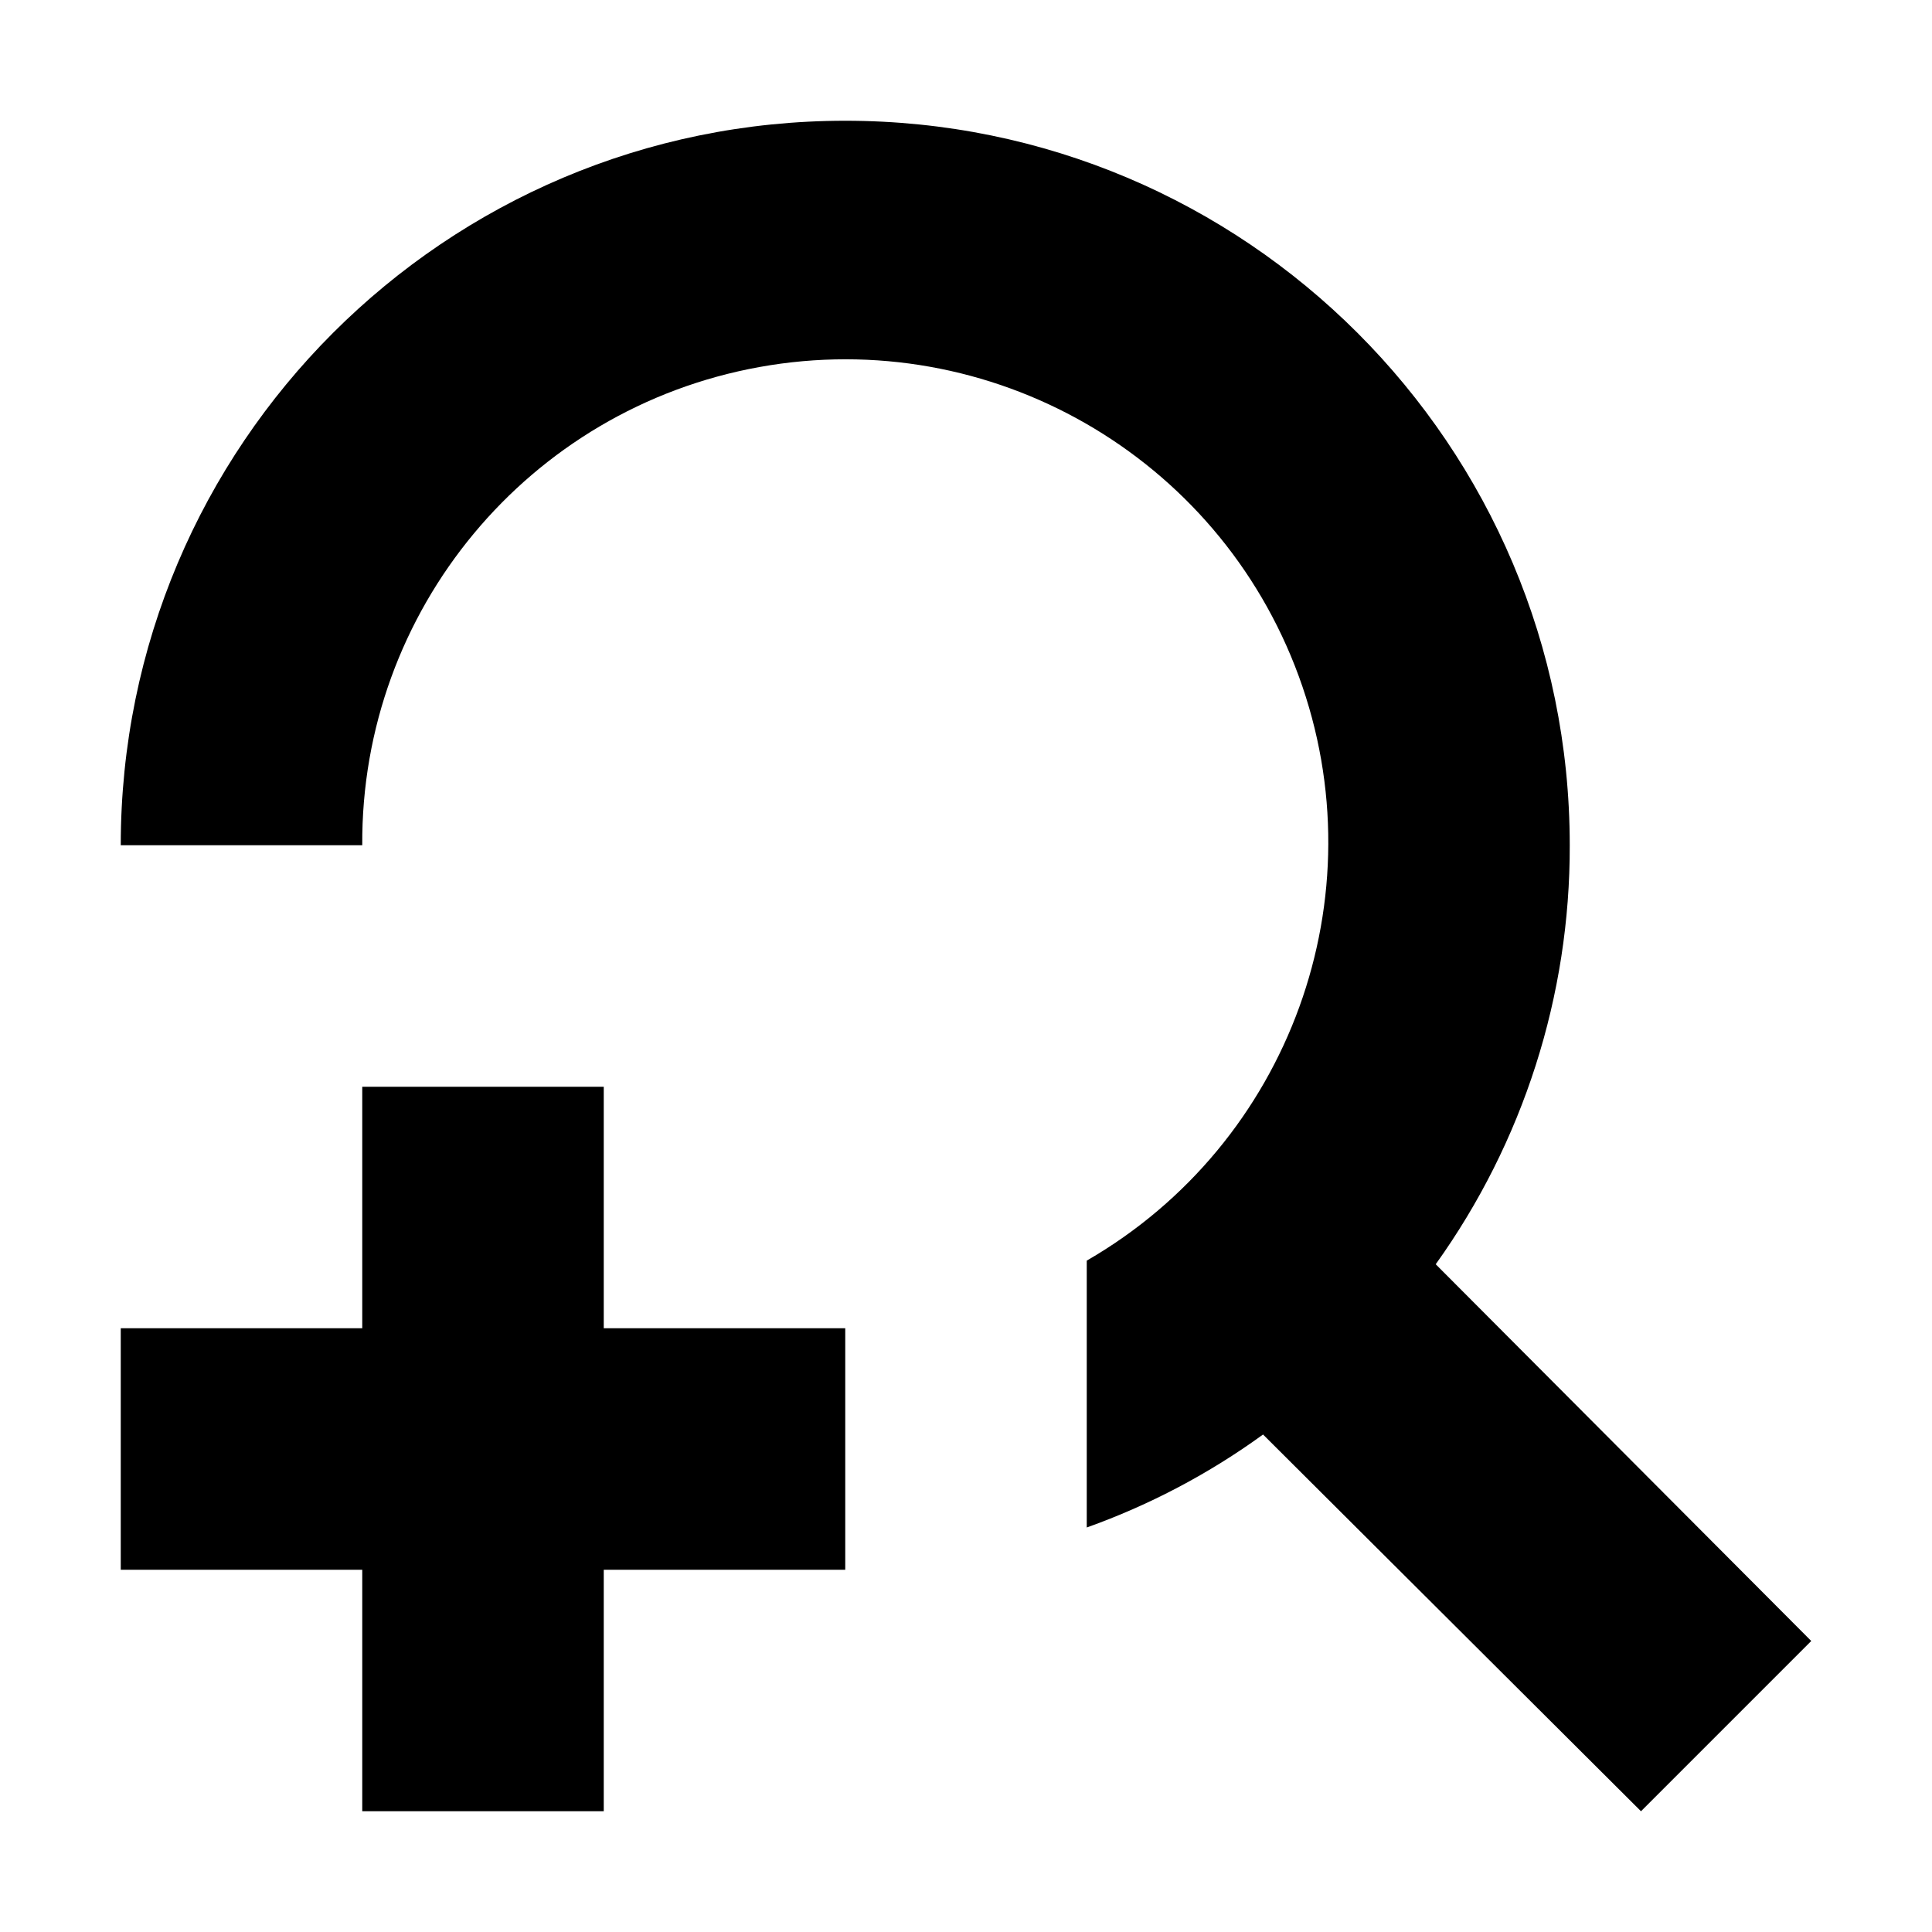
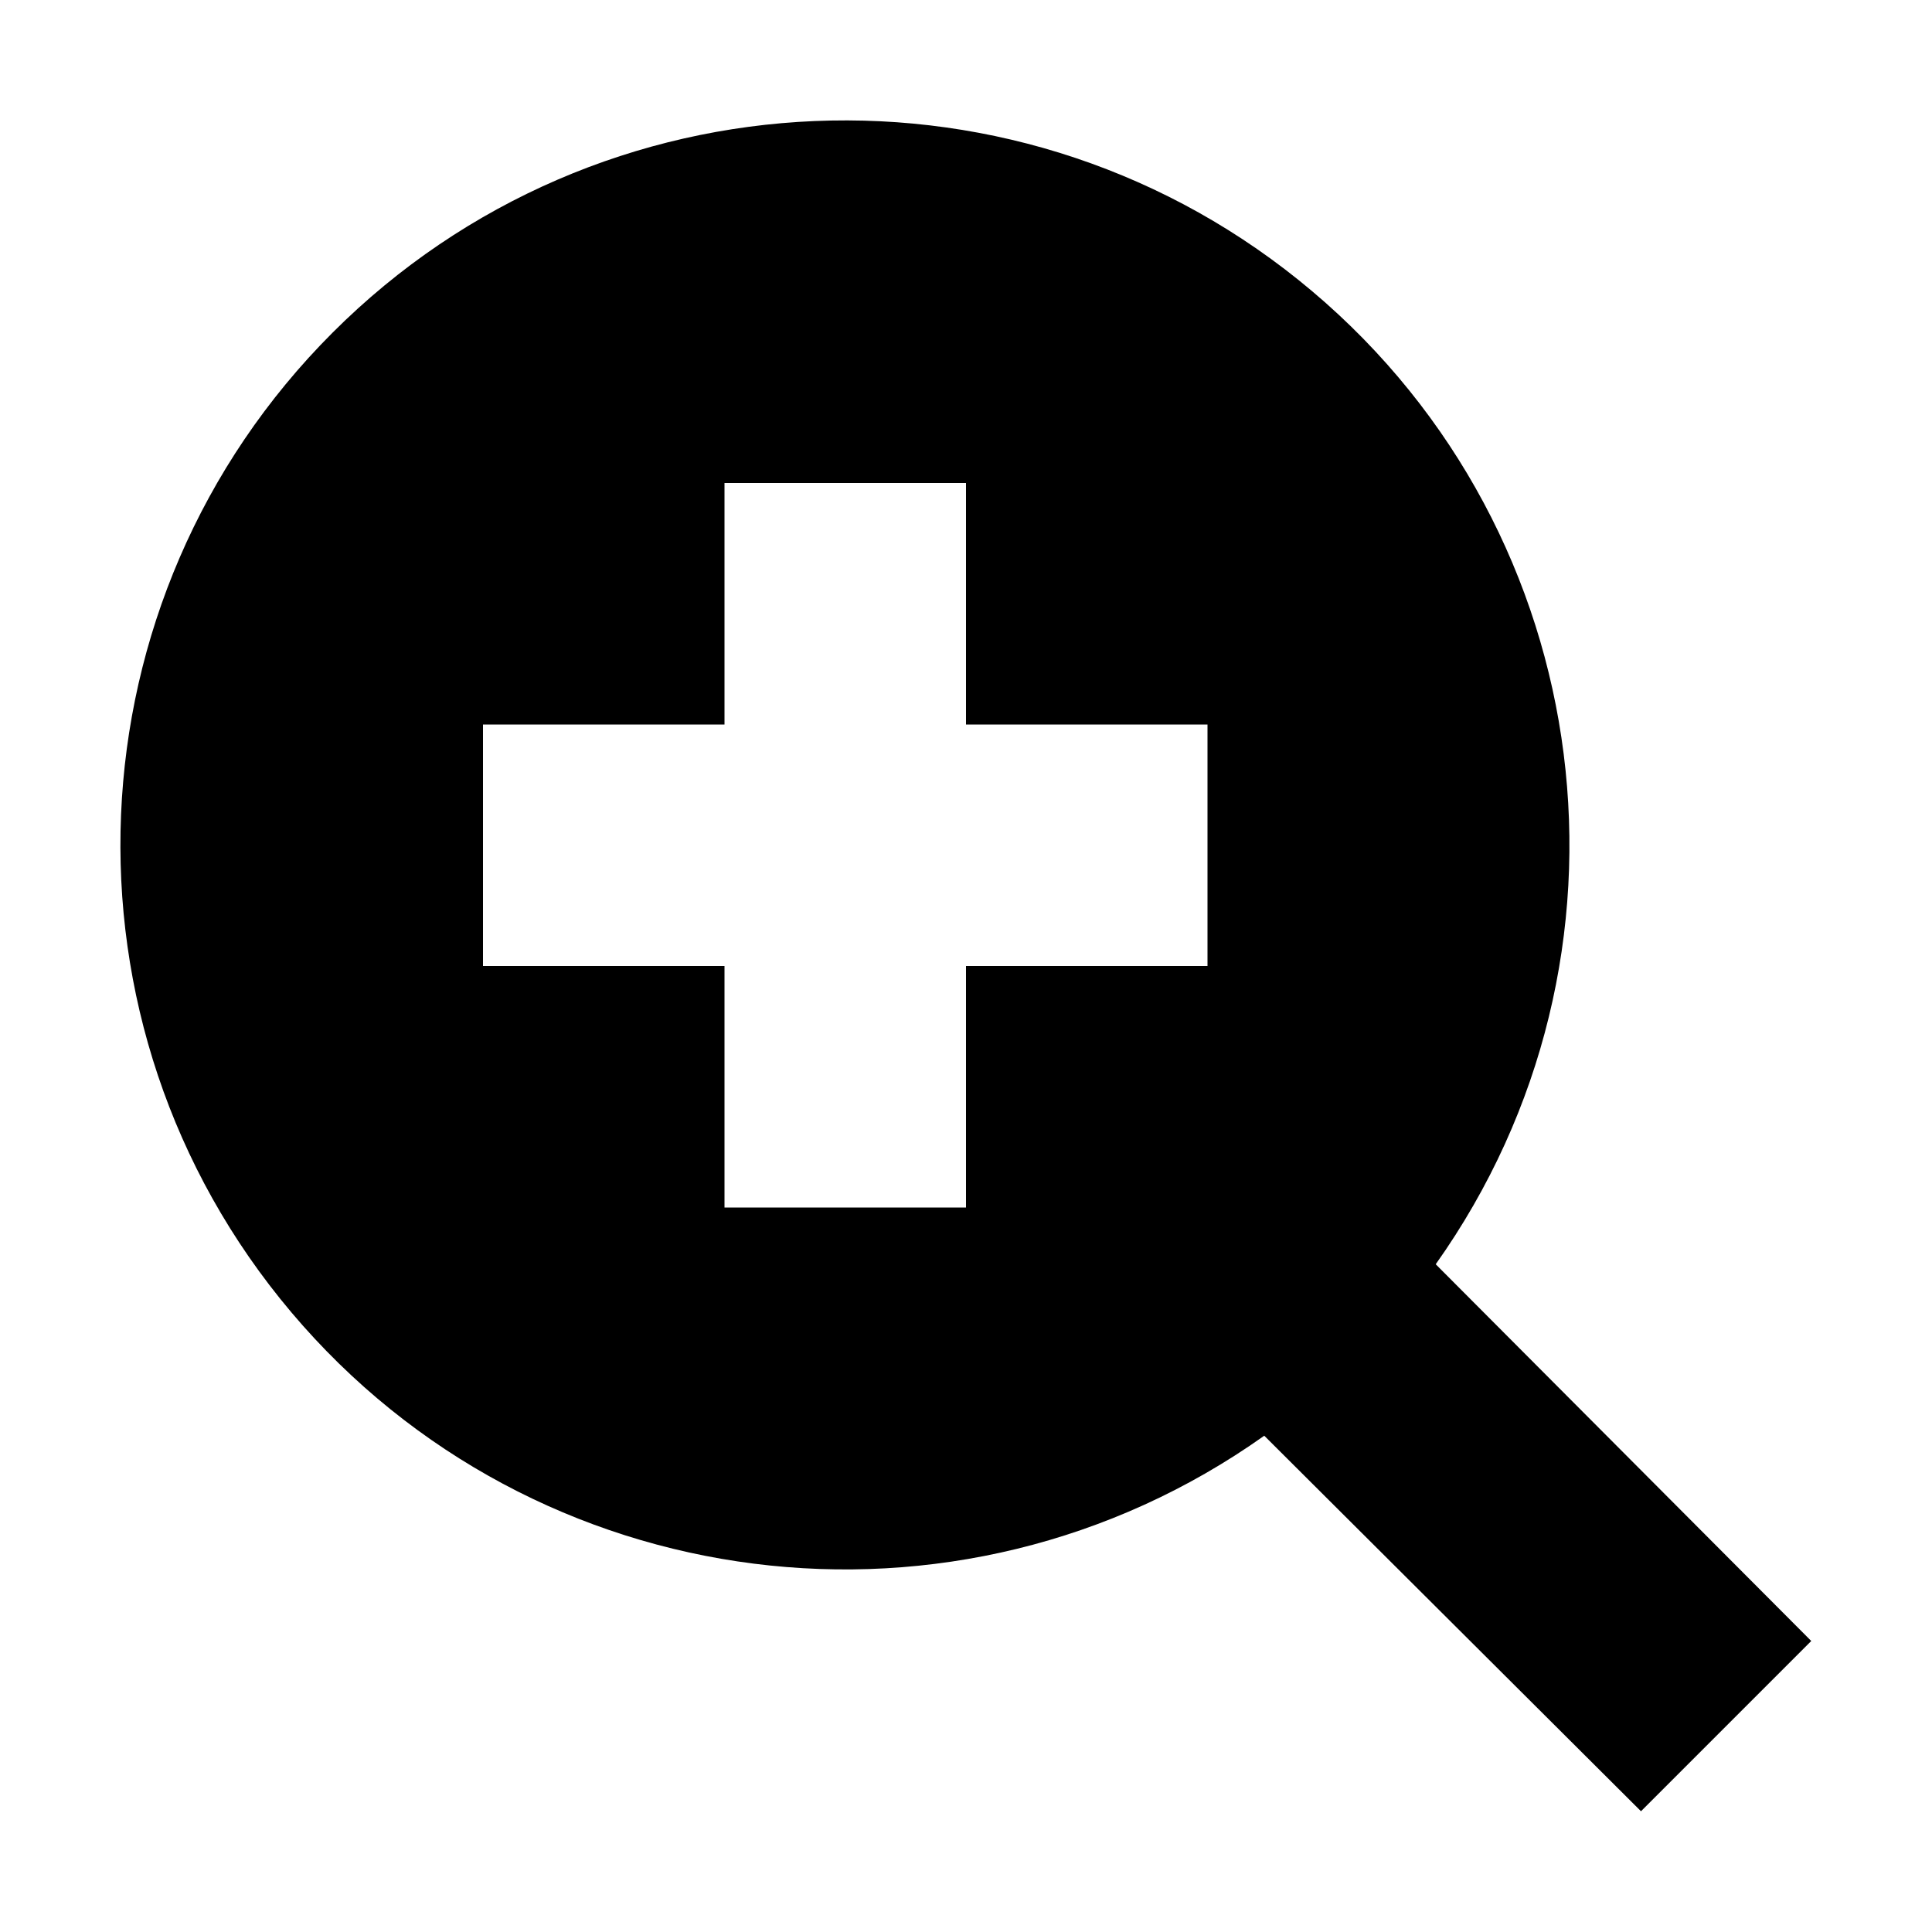
<svg xmlns="http://www.w3.org/2000/svg" width="16" height="16" viewBox="0 0 16 16">
  <rect width="16" height="16" style="fill:none" />
-   <path d="M5,9H3v2H1v2H3v2H5V13H7V11H5Zm6.89,1.47A5.93,5.93,0,0,0,13,7,6,6,0,0,0,1,7H3a4,4,0,1,1,6,3.44v2.21a5.81,5.81,0,0,0,1.46-.77L13.59,15,15,13.59Z" />
+   <path d="M11.89,10.47h0a6,6,0,1,0-1.42,1.42L13.59,15,15,13.59ZM10,8H8v2H6V8H4V6H6V4H8V6h2Z" />
</svg>
